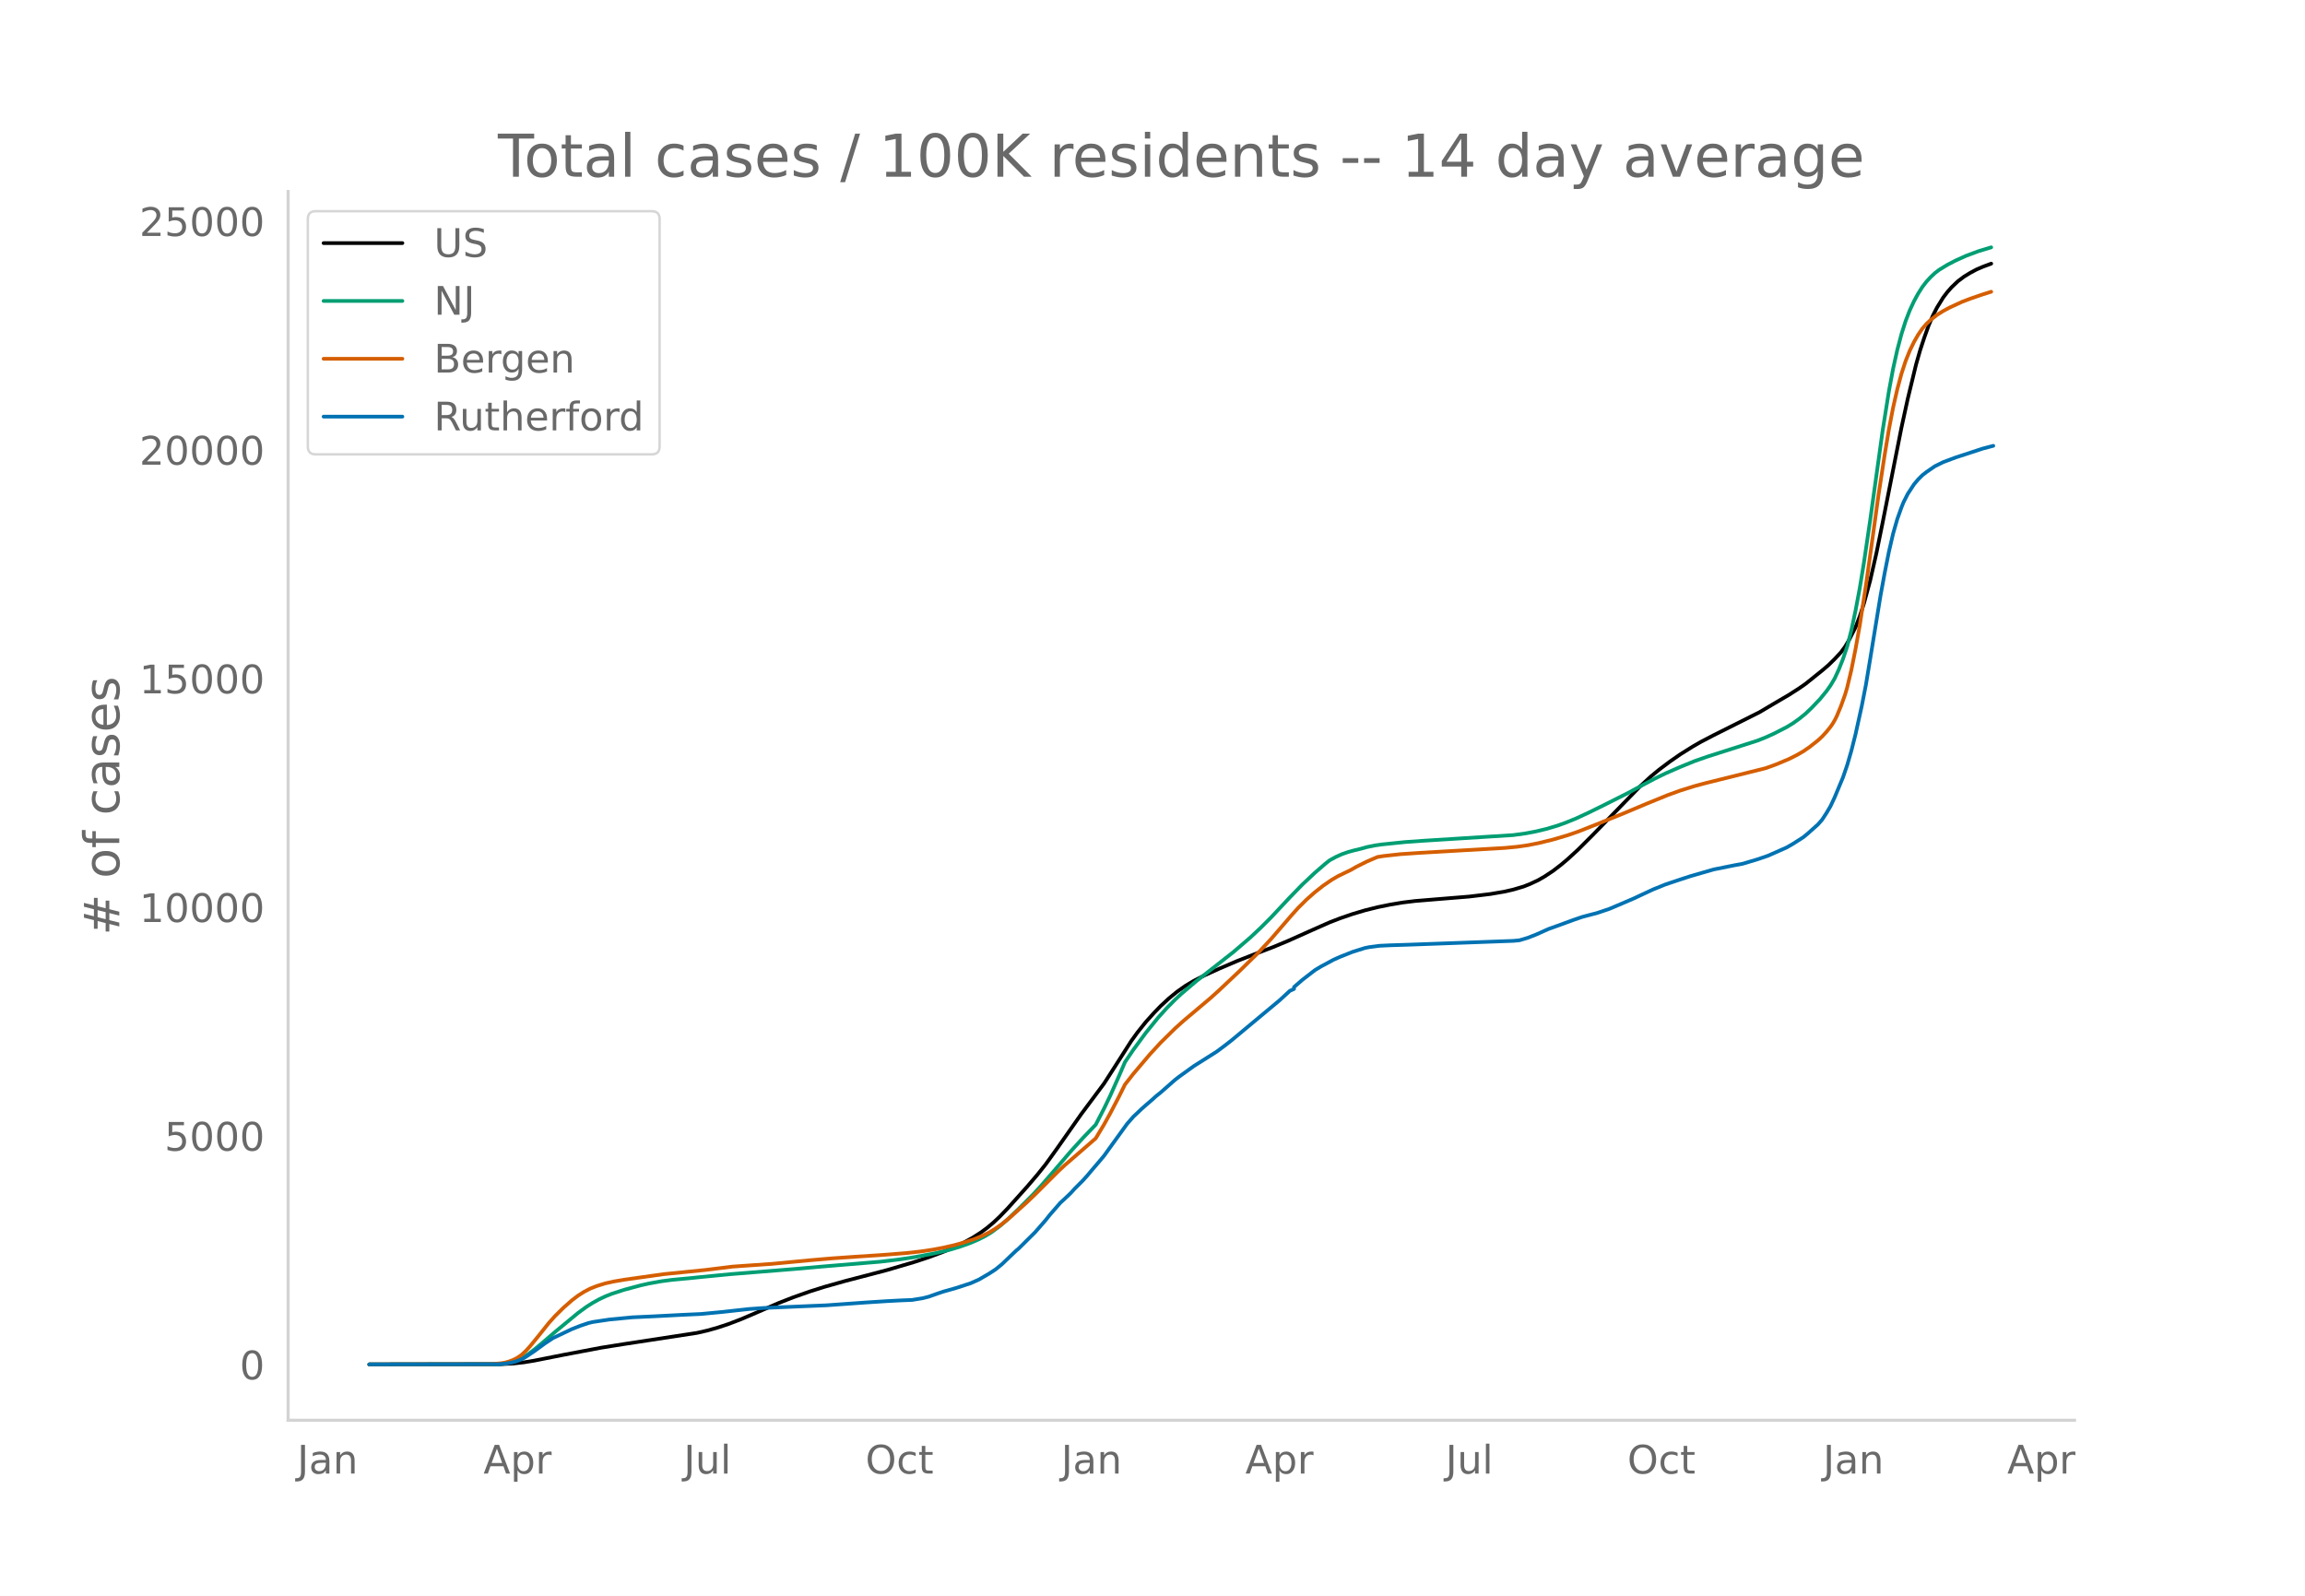
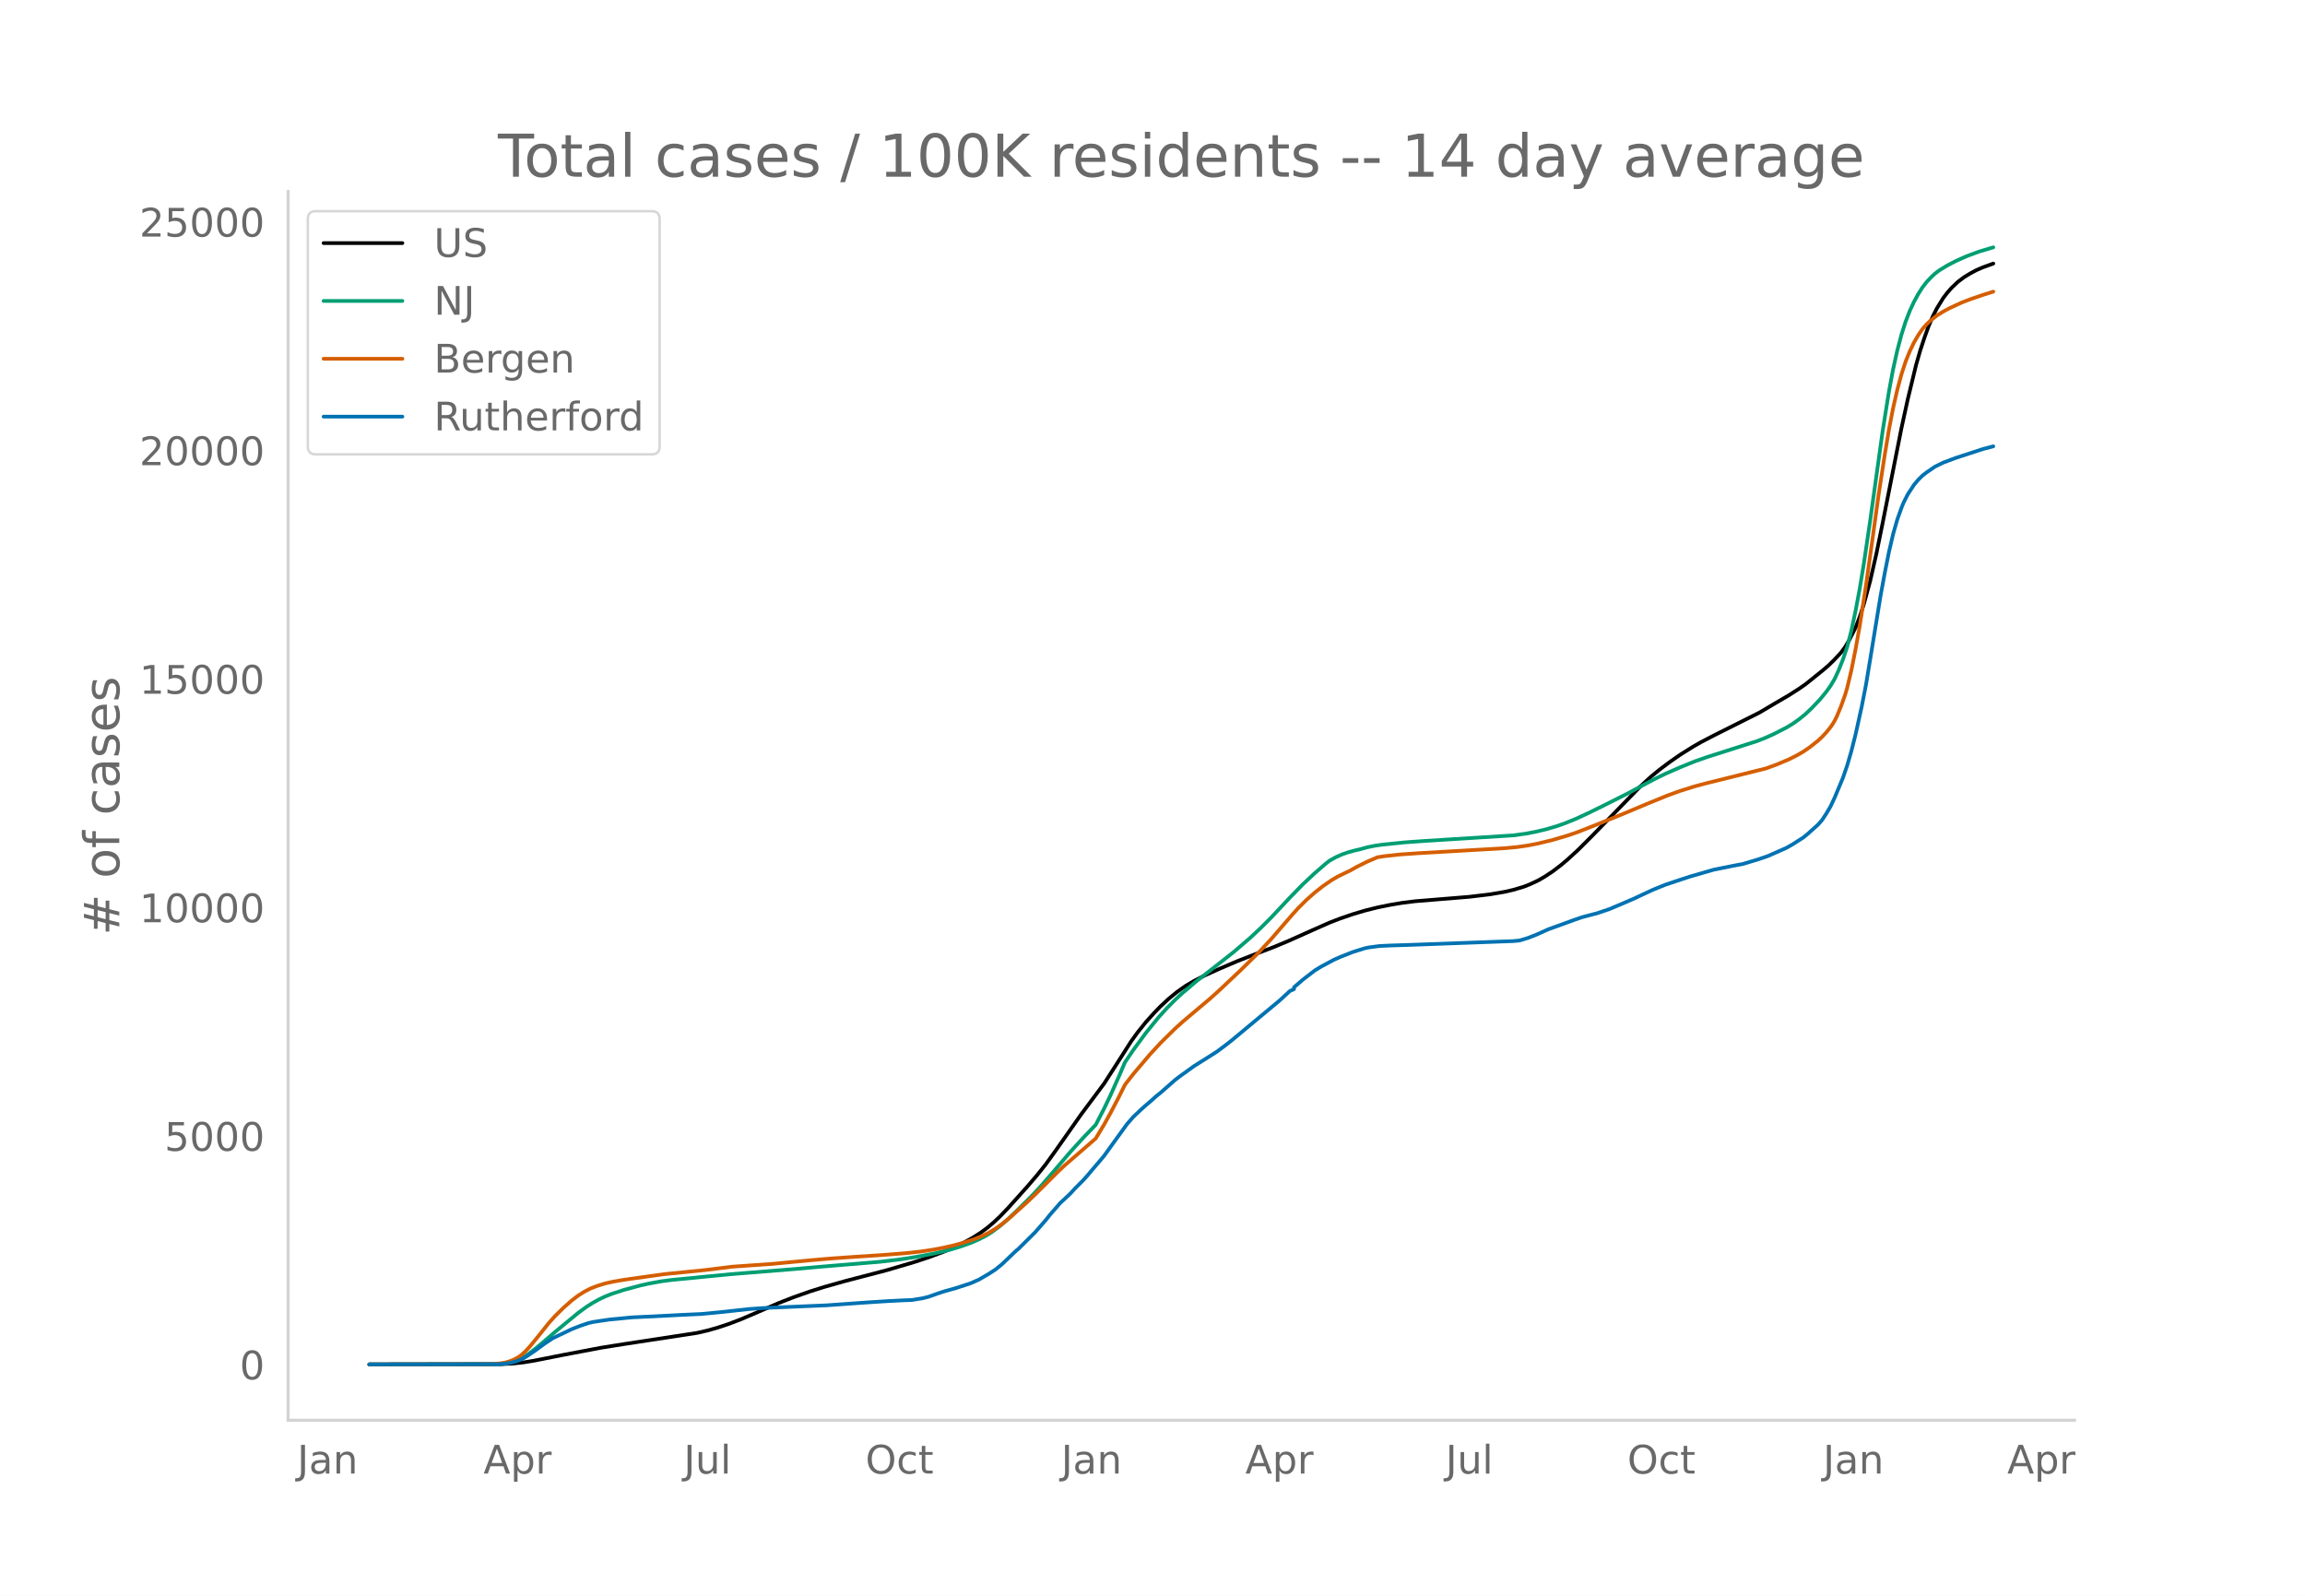
<svg xmlns="http://www.w3.org/2000/svg" xmlns:xlink="http://www.w3.org/1999/xlink" height="864" viewBox="0 0 936 648" width="1248">
  <defs>
    <style>*{stroke-linecap:butt;stroke-linejoin:round}</style>
  </defs>
  <g id="figure_1">
    <path d="M0 648h936V0H0z" style="fill:#fff" id="patch_1" />
    <g id="axes_1">
      <path d="M117 576.72h725.4V77.76H117z" style="fill:none" id="patch_2" />
-       <path clip-path="url(#p2e9544880a)" d="m149.973 554.04 53.4-.087 5.086-.272 4.238-.472 4.238-.695 11.867-2.353 15.257-2.892 9.324-1.488 29.667-4.536 4.238-.972 4.239-1.205 4.238-1.402 5.086-1.943 5.933-2.533 9.324-4.04 5.933-2.322 6.781-2.398 5.934-1.87 8.476-2.394 6.78-1.764 10.172-2.667 11.02-3.25 5.933-1.956 5.933-2.205 4.239-1.801 4.238-2.045 3.39-1.867 3.39-2.164 2.544-1.872 2.542-2.14 2.543-2.39 3.39-3.531 7.63-8.502 4.238-4.951 3.39-4.237 4.238-5.877 10.172-14.474 9.324-12.501 4.238-6.6 6.78-10.62 2.544-3.518 3.39-4.237 3.39-3.766 2.544-2.626 3.39-3.145 3.39-2.774 3.391-2.39 3.39-2.018 4.239-2.173 5.933-2.696 7.629-3.264 8.476-3.302 5.934-2.27 5.933-2.472 10.172-4.548 6.78-2.996 4.239-1.642 5.085-1.75 5.086-1.512 5.086-1.27 5.086-1.039 5.086-.854 5.085-.624 8.477-.699 13.562-1.107 8.476-1.02 5.933-1.015 3.39-.785 4.239-1.255 2.543-1 3.39-1.586 2.543-1.468 3.39-2.234 3.391-2.602 2.543-2.145 4.238-3.878 5.934-5.923 19.495-20.009 4.238-3.876 3.39-2.792 4.239-3.19 4.238-2.945 5.086-3.184 3.39-1.949 5.086-2.651 18.648-9.353 5.086-3.015 3.39-1.993 3.39-1.98 4.239-2.718 2.543-1.773 6.78-5.437 2.544-2.17 2.543-2.494 2.542-2.739 1.696-2.292 1.695-2.854 2.543-5.037 1.695-4.357 1.695-5.211 2.543-9.348 2.543-11.16 2.543-12.476 7.629-38.505 2.543-11.637 3.39-14.007 1.695-5.915 1.696-5.143 1.695-4.706 1.695-3.967 1.695-3.325 2.543-4.13 1.695-2.227 1.696-1.92 2.543-2.434 2.542-1.906 2.543-1.558 2.543-1.355 2.543-1.094 3.39-1.262h0" style="fill:none;stroke:#000;stroke-linecap:round;stroke-width:1.5" id="line2d_1" />
-       <path clip-path="url(#p2e9544880a)" d="m149.973 554.04 51.705-.09 3.39-.265 2.543-.495 2.543-.847 1.696-.804 2.542-1.592 2.543-1.911 3.39-2.826 5.087-4.365 9.324-7.698 3.39-2.479 2.543-1.61 2.543-1.41 2.543-1.208 2.543-1.018 5.085-1.663 6.781-1.814 3.39-.765 5.087-.91 4.238-.56 7.628-.72 4.239-.437 11.866-1.157 26.277-2.118 10.171-.905 24.582-2.054 7.628-.913 5.934-.9 8.476-1.59 5.933-1.414 4.238-1.271 4.239-1.512 3.39-1.467 2.543-1.293 2.543-1.541 3.39-2.497 3.39-2.919 4.239-4.068 5.933-5.913 3.39-3.693 5.087-5.865 6.78-7.906 5.086-5.578 5.086-5.288 3.39-6.568 2.544-5.301 3.39-7.59 2.543-5.914 3.39-5.011 5.086-6.91 5.086-6.27 3.39-3.746 3.391-3.433 2.543-2.376 5.933-5.037 15.258-11.983 6.78-5.814 4.239-3.975 4.238-4.227 7.629-8.142 5.085-5.228 5.086-4.767 4.238-3.67 1.696-1.351 2.542-1.4 2.543-1.142 2.543-.884 2.543-.688 2.543-.605 2.543-.713 3.39-.674 2.543-.362 9.324-.965 7.629-.544 36.448-2.295 5.086-.703 4.238-.805 4.238-1.026 4.238-1.25 3.39-1.209 4.239-1.72 5.085-2.355 5.934-2.914 10.171-5.122 5.934-3.207 5.086-2.694 4.238-2.06 5.933-2.603 5.933-2.409 5.086-1.78 20.343-6.5 3.39-1.347 3.391-1.538 5.086-2.607 2.543-1.546 2.543-1.82 2.543-2.052 2.543-2.422 3.39-3.567 2.543-3.107 1.695-2.371 1.696-2.854 1.695-3.665 1.695-4.293 1.695-5.033 1.696-6.582 1.695-8 1.695-9.038 1.695-10.323 2.543-17.286 5.086-36.52 2.543-15.987 1.695-9.074 1.695-7.624 1.696-6.42 1.695-5.318 1.695-4.376 1.695-3.642 1.696-3.12 1.695-2.676 1.695-2.2 1.695-1.837 1.696-1.595 1.695-1.305 3.39-2.074 3.391-1.756 4.238-1.91 5.086-1.896 5.086-1.528h0" style="fill:none;stroke:#009e73;stroke-linecap:round;stroke-width:1.5" id="line2d_2" />
-       <path clip-path="url(#p2e9544880a)" d="m149.973 554.04 49.162-.1 4.238-.348 1.696-.285 1.695-.469 1.695-.648 1.695-.88 1.696-1.186 1.695-1.583 1.695-1.862 3.39-4.147 4.239-5.323 2.543-2.825 3.39-3.342 3.39-2.99 2.544-1.938 2.542-1.611 2.543-1.31 2.543-.993 3.39-1.057 3.391-.752 4.238-.734 16.105-2.264 16.953-1.702 11.019-1.36 8.476-.594 7.629-.528 15.257-1.458 8.477-.731 10.171-.715 10.172-.66 10.171-.797 5.934-.656 5.085-.756 4.238-.797 4.239-.966 4.238-1.17 4.238-1.403 3.39-1.38 2.543-1.288 2.543-1.55 2.543-1.794 3.39-2.771 6.782-6.087 3.39-3.248 9.324-9.32 2.543-2.384 12.714-11.03 3.39-5.64 2.544-4.588 3.39-6.492 2.543-5.116 3.39-4.34 6.782-8.002 4.238-4.6 5.933-5.853 3.39-3.052 11.02-9.304 3.39-3.053 8.477-7.99 7.628-7.468 5.086-5.459 8.476-9.814 2.543-2.823 3.39-3.366 3.391-2.996 3.39-2.665 3.391-2.331 2.543-1.491 2.543-1.236 2.543-1.215 2.543-1.44 4.238-2.114 4.238-1.81 2.543-.4 6.78-.746 7.63-.52 34.752-2.009 5.086-.484 4.238-.61 4.238-.834 5.934-1.45 5.933-1.748 4.238-1.46 7.629-3.013 11.02-4.47 9.323-3.918 8.476-3.455 5.086-1.843 5.933-1.854 4.239-1.138 24.58-6.115 4.239-1.537 5.086-2.132 3.39-1.702 2.543-1.472 2.543-1.75 3.39-2.68 1.696-1.573 1.695-1.837 1.695-2.081.848-1.225.848-1.425.847-1.675 1.695-4.079 1.696-4.722.847-2.864 1.696-7.118 1.695-8.51 1.695-9.487 2.543-16.456 2.543-18.12 2.543-18.428 2.543-16.582 1.695-10.153 1.695-8.82 1.695-7.424 1.696-6.303 1.695-5.182 1.695-4.22 1.695-3.49 1.696-2.954 1.695-2.474 1.695-1.957 1.695-1.594 2.543-2.013 2.543-1.588 2.543-1.378 5.086-2.347 3.39-1.294 5.086-1.749 3.39-1.06h0" style="fill:none;stroke:#d55e00;stroke-linecap:round;stroke-width:1.5" id="line2d_3" />
-       <path clip-path="url(#p2e9544880a)" d="m149.973 554.04 52.553-.087 2.543-.217 2.542-.406 1.696-.435 2.543-.935 1.695-.986 3.39-2.276 4.238-3.102 3.391-2.246 7.629-3.631 3.39-1.334 3.39-1.152 1.696-.399 6.78-1.015 9.325-.898 8.476-.392 11.867-.616 7.629-.348 8.476-.811 11.019-1.21 5.933-.414 13.562-.587 11.867-.5 9.324-.667 6.781-.485 8.476-.544 5.934-.312 4.238-.166 4.238-.689 2.543-.638 3.39-1.21 2.543-.855 5.086-1.435 5.934-1.935 3.39-1.5 4.238-2.472 2.543-1.66 2.543-2.065 4.238-4.052 1.695-1.601.848-.689 6.781-6.733 4.238-4.863 1.695-2.145 4.239-4.87 1.695-1.56 1.695-1.594.848-.819 1.695-1.862 3.39-3.392 1.696-1.899 1.695-2.022 3.39-3.965 1.696-2.029 3.39-4.71 5.934-8.212 2.543-2.907 3.39-3.21 1.695-1.5 2.543-2.19 1.695-1.536 1.696-1.348 5.933-5.211 1.695-1.312 5.934-4.276 9.324-5.892 3.39-2.537 2.543-1.979 19.496-16.242 4.238-3.899 1.695-.768v-.776l3.39-2.928 5.086-3.928 2.543-1.536 5.086-2.725 2.543-1.131 5.085-2.022 5.086-1.595 1.696-.34 4.238-.551 4.238-.203 7.628-.24 42.382-1.55 2.543-.24 3.39-1.014 3.39-1.326 5.087-2.276 3.39-1.21 6.781-2.48 3.39-1.166 4.239-1.123 1.695-.428 5.086-1.71 5.085-2.153 5.086-2.189 3.39-1.594 4.239-1.972 5.086-2.058 6.78-2.261 3.391-1.102 9.324-2.696 8.476-1.703 3.39-.63 5.934-1.776 4.238-1.45 7.63-3.37 2.542-1.464 4.238-2.71 1.695-1.392 4.239-3.79 1.695-1.929 1.695-2.594 1.695-2.87 1.696-3.617 3.39-8.125 1.695-4.943 1.696-5.827 1.695-6.725 2.543-11.517 1.695-8.704 1.695-10.227 4.238-25.96 1.696-9.242 1.695-8.501 1.695-7.291 1.695-5.914 1.696-4.762.847-2.095 1.696-3.348 2.542-3.9 1.696-2.014 1.695-1.696 1.695-1.319 3.39-2.327 3.391-1.674 5.086-1.906 11.02-3.61 4.237-1.108h0" style="fill:none;stroke:#0072b2;stroke-linecap:round;stroke-width:1.5" id="line2d_4" />
+       <path clip-path="url(#p6e0c154ccb)" d="m149.973 554.04 53.4-.087 5.086-.271 4.238-.473 4.238-.694 11.867-2.352 15.257-2.89 9.324-1.487 29.667-4.534 4.238-.971 4.239-1.204 4.238-1.403 5.086-1.94 5.933-2.532 9.324-4.039 5.933-2.32 6.781-2.397 5.934-1.869 8.476-2.393 6.78-1.763 10.172-2.666 11.02-3.248 5.933-1.954 5.933-2.205 4.239-1.8 4.238-2.044 3.39-1.866 3.39-2.162 2.544-1.871 2.542-2.139 2.543-2.388 3.39-3.53 7.63-8.497 4.238-4.949 3.39-4.234 4.238-5.874 10.172-14.466 9.324-12.495 4.238-6.597 6.78-10.613 2.544-3.517 3.39-4.233 3.39-3.765 2.544-2.625 3.39-3.142 3.39-2.774 3.391-2.388 3.39-2.017 4.239-2.172 5.933-2.694 7.629-3.263 8.476-3.3 5.934-2.268 5.933-2.471 10.172-4.545 6.78-2.995 4.239-1.64 5.085-1.75 5.086-1.511 5.086-1.269 5.086-1.04 5.086-.852 5.085-.624 8.477-.699 13.562-1.107 8.476-1.02 5.933-1.014 3.39-.784 4.239-1.254 2.543-1 3.39-1.584 2.543-1.468 3.39-2.232 3.391-2.602 2.543-2.143 4.238-3.876 5.934-5.92 19.495-19.998 4.238-3.874 3.39-2.79 4.239-3.188 4.238-2.944 5.086-3.182 3.39-1.948 5.086-2.65 18.648-9.348 5.086-3.013 3.39-1.993 3.39-1.979 4.239-2.715 2.543-1.772 6.78-5.435 2.544-2.168 2.543-2.494 2.542-2.737 1.696-2.29 1.695-2.853 2.543-5.035 1.695-4.354 1.695-5.208 2.543-9.343 2.543-11.153 2.543-12.47 7.629-38.485 2.543-11.63 3.39-14 1.695-5.912 1.696-5.14 1.695-4.703 1.695-3.966 1.695-3.322 2.543-4.128 1.695-2.226 1.696-1.92 2.543-2.431 2.542-1.906 2.543-1.557 2.543-1.354 2.543-1.093 4.238-1.534h0" style="fill:none;stroke:#000;stroke-linecap:round;stroke-width:1.5" id="line2d_1" />
+       <path clip-path="url(#p6e0c154ccb)" d="m149.973 554.04 51.705-.09 3.39-.265 2.543-.494 2.543-.847 1.696-.804 2.542-1.591 2.543-1.91 3.39-2.824 5.087-4.363 9.324-7.694 3.39-2.477 2.543-1.61 2.543-1.408 2.543-1.208 2.543-1.017 5.085-1.663 6.781-1.813 3.39-.764 5.087-.91 4.238-.559 7.628-.72 4.239-.437 11.866-1.156 26.277-2.117 10.171-.905 24.582-2.053 7.628-.912 5.934-.899 8.476-1.59 5.933-1.413 4.238-1.27 4.239-1.512 3.39-1.466 2.543-1.292 2.543-1.54 3.39-2.496 3.39-2.917 4.239-4.066 5.933-5.91 3.39-3.69 5.087-5.863 6.78-7.9 5.086-5.576 5.086-5.286 3.39-6.564 2.544-5.298 3.39-7.585 2.543-5.912 3.39-5.008 5.086-6.906 5.086-6.267 3.39-3.744 3.391-3.431 2.543-2.375 5.933-5.034 15.258-11.976 6.78-5.812 4.239-3.972 4.238-4.225 7.629-8.138 5.085-5.224 5.086-4.766 4.238-3.667 1.696-1.35 2.542-1.399 2.543-1.142 2.543-.884 2.543-.687 2.543-.605 2.543-.712 3.39-.675 2.543-.361 9.324-.964 7.629-.544 36.448-2.294 5.086-.702 4.238-.805 4.238-1.026 4.238-1.249 3.39-1.208 4.239-1.72 5.085-2.353 5.934-2.912 10.171-5.12 5.934-3.205 5.086-2.693 4.238-2.059 5.933-2.6 5.933-2.408 5.086-1.78 20.343-6.495 3.39-1.347 3.391-1.538 5.086-2.606 2.543-1.545 2.543-1.818 2.543-2.051 2.543-2.42 3.39-3.566 2.543-3.106 1.695-2.37 1.696-2.851 1.695-3.664 1.695-4.29 1.695-5.03 1.696-6.58 1.695-7.995 1.695-9.033 1.695-10.318 2.543-17.276 5.086-36.501 2.543-15.978 1.695-9.07 1.695-7.619 1.696-6.415 1.695-5.316 1.695-4.374 1.695-3.64 1.696-3.118 1.695-2.675 1.695-2.2 1.695-1.834 1.696-1.595 1.695-1.304 3.39-2.073 3.391-1.755 4.238-1.91 5.086-1.894 5.086-1.527.847-.245h0" style="fill:none;stroke:#009e73;stroke-linecap:round;stroke-width:1.5" id="line2d_2" />
+       <path clip-path="url(#p6e0c154ccb)" d="m149.973 554.04 49.162-.1 4.238-.348 1.696-.285 1.695-.468 1.695-.648 1.695-.88 1.696-1.184 1.695-1.583 1.695-1.861 3.39-4.144 4.239-5.32 2.543-2.824 3.39-3.34 3.39-2.988 2.544-1.938 2.542-1.61 2.543-1.31 2.543-.992 3.39-1.057 3.391-.751 4.238-.733 16.105-2.263 16.953-1.7 11.019-1.36 8.476-.595 7.629-.527 15.257-1.458 8.477-.73 10.171-.715 10.172-.66 10.171-.796 5.934-.655 5.085-.756 4.238-.797 4.239-.965 4.238-1.169 4.238-1.403 3.39-1.378 2.543-1.288 2.543-1.55 2.543-1.792 3.39-2.77 6.782-6.084 3.39-3.246 9.324-9.315 2.543-2.383 12.714-11.023 3.39-5.638 2.544-4.585 3.39-6.488 2.543-5.113 3.39-4.34 6.782-7.996 4.238-4.597 5.933-5.85 3.39-3.051 11.02-9.299 3.39-3.051 8.477-7.985 7.628-7.465 5.086-5.456 8.476-9.808 2.543-2.822 3.39-3.364 3.391-2.994 3.39-2.664 3.391-2.33 2.543-1.49 2.543-1.235 2.543-1.214 2.543-1.44 4.238-2.113 4.238-1.809 2.543-.4 6.78-.745 7.63-.52 34.752-2.007 5.086-.485 4.238-.61 4.238-.833 5.934-1.45 5.933-1.746 4.238-1.46 7.629-3.01 11.02-4.467 9.323-3.917 8.476-3.454 5.086-1.84 5.933-1.855 4.239-1.136 24.58-6.112 4.239-1.537 5.086-2.13 3.39-1.701 2.543-1.471 2.543-1.75 3.39-2.679 1.696-1.571 1.695-1.837 1.695-2.08.848-1.224.848-1.424.847-1.674 1.695-4.077 1.696-4.719.847-2.862 1.696-7.115 1.695-8.504 1.695-9.483 2.543-16.447 2.543-18.11 2.543-18.419 2.543-16.572 1.695-10.148 1.695-8.815 1.695-7.42 1.696-6.3 1.695-5.179 1.695-4.217 1.695-3.489 1.696-2.952 1.695-2.473 1.695-1.955 1.695-1.594 2.543-2.011 2.543-1.588 2.543-1.377 5.086-2.346 3.39-1.294 5.086-1.747 4.238-1.335h0" style="fill:none;stroke:#d55e00;stroke-linecap:round;stroke-width:1.5" id="line2d_3" />
+       <path clip-path="url(#p6e0c154ccb)" d="m149.973 554.04 52.553-.087 2.543-.217 2.542-.406 1.696-.435 2.543-.934 1.695-.985 3.39-2.275 4.238-3.1 3.391-2.245 7.629-3.63 3.39-1.332 3.39-1.152 1.696-.399 6.78-1.014 9.325-.898 8.476-.391 11.867-.616 7.629-.348 8.476-.81 11.019-1.21 5.933-.413 13.562-.587 11.867-.5 9.324-.666 6.781-.486 8.476-.543 5.934-.311 4.238-.167 4.238-.688 2.543-.638 3.39-1.21 2.543-.854 5.086-1.434 5.934-1.934 3.39-1.5 4.238-2.47 2.543-1.659 2.543-2.064 4.238-4.05 1.695-1.6.848-.689 6.781-6.729 4.238-4.86 1.695-2.145 4.239-4.867 1.695-1.558 1.695-1.594.848-.818 1.695-1.862 3.39-3.39 1.696-1.898 1.695-2.02 3.39-3.963 1.696-2.028 3.39-4.709 5.934-8.207 2.543-2.904 3.39-3.21 1.695-1.499 2.543-2.187 1.695-1.536 1.696-1.347 5.933-5.209 1.695-1.31 5.934-4.275 9.324-5.889 3.39-2.535 2.543-1.978 19.496-16.233 4.238-3.897 1.695-.768v-.775l3.39-2.926 5.086-3.926 2.543-1.536 5.086-2.724 2.543-1.13 5.085-2.02 5.086-1.594 1.696-.34 4.238-.551 4.238-.203 7.628-.24 42.382-1.55 2.543-.238 3.39-1.015 3.39-1.325 5.087-2.275 3.39-1.21 6.781-2.477 3.39-1.166 4.239-1.123 1.695-.427 5.086-1.71 5.085-2.151 5.086-2.188 3.39-1.593 4.239-1.97 5.086-2.058 6.78-2.26 3.391-1.1 9.324-2.696 8.476-1.702 3.39-.63 5.934-1.775 4.238-1.448 7.63-3.369 2.542-1.463 4.238-2.71 1.695-1.39 4.239-3.788 1.695-1.927 1.695-2.594 1.695-2.868 1.696-3.615 3.39-8.12 1.695-4.94 1.696-5.824 1.695-6.722 2.543-11.51 1.695-8.7 1.695-10.221 4.238-25.947 1.696-9.236 1.695-8.497 1.695-7.287 1.695-5.91 1.696-4.76.847-2.093 1.696-3.347 2.542-3.897 1.696-2.014 1.695-1.695 1.695-1.318 3.39-2.326 3.391-1.673 5.086-1.905 11.02-3.607 4.237-1.109h0" style="fill:none;stroke:#0072b2;stroke-linecap:round;stroke-width:1.5" id="line2d_4" />
      <path d="M117 576.72V77.76" style="fill:none;stroke:#d3d3d3;stroke-linecap:square;stroke-linejoin:miter;stroke-width:1.25" id="patch_3" />
      <path d="M117 576.72h725.4" style="fill:none;stroke:#d3d3d3;stroke-linecap:square;stroke-linejoin:miter;stroke-width:1.25" id="patch_4" />
      <g id="matplotlib.axis_1">
        <g id="xtick_1">
          <g style="fill:#696969" transform="matrix(.16 0 0 -.16 120.688 598.378)" id="text_1">
            <defs>
              <path d="M9.813 72.906h9.859V5.078q0-13.187-5-19.14-5-5.954-16.094-5.954h-3.75v8.297h3.078q6.531 0 9.219 3.672Q9.813-4.39 9.813 5.078z" id="DejaVuSans-74" />
              <path d="M34.281 27.484q-10.89 0-15.093-2.484-4.204-2.484-4.204-8.5 0-4.781 3.157-7.594 3.156-2.797 8.562-2.797 7.485 0 12 5.297 4.516 5.297 4.516 14.078v2zm17.922 3.72V0H43.22v8.297Q40.14 3.328 35.547.953q-4.594-2.375-11.234-2.375-8.391 0-13.36 4.719Q6 8.016 6 15.922q0 9.219 6.172 13.906 6.187 4.688 18.437 4.688h12.61v.89q0 6.203-4.078 9.594-4.078 3.39-11.453 3.39-4.688 0-9.141-1.124-4.438-1.125-8.531-3.375v8.312q4.921 1.906 9.562 2.844 4.64.953 9.031.953 11.875 0 17.735-6.156 5.86-6.14 5.86-18.64z" id="DejaVuSans-97" />
              <path d="M54.89 33.016V0h-8.984v32.719q0 7.765-3.031 11.61-3.031 3.858-9.078 3.858-7.281 0-11.484-4.64-4.204-4.625-4.204-12.64V0H9.08v54.688h9.03v-8.5q3.235 4.937 7.594 7.374Q30.078 56 35.797 56q9.422 0 14.25-5.828 4.844-5.828 4.844-17.156z" id="DejaVuSans-110" />
            </defs>
            <use xlink:href="#DejaVuSans-74" />
            <use x="29.492" xlink:href="#DejaVuSans-97" />
            <use x="90.771" xlink:href="#DejaVuSans-110" />
          </g>
        </g>
        <g id="xtick_2">
          <g style="fill:#696969" transform="matrix(.16 0 0 -.16 196.314 598.378)" id="text_2">
            <defs>
              <path d="M34.188 63.188 20.797 26.906h26.812zm-5.579 9.718h11.188L67.578 0h-10.25l-6.64 18.703h-32.86L11.188 0H.78z" id="DejaVuSans-65" />
              <path d="M18.11 8.203v-29H9.077v75.484h9.031v-8.296q2.844 4.875 7.157 7.234Q29.594 56 35.594 56q9.968 0 16.187-7.906 6.235-7.907 6.235-20.797T51.78 6.484q-6.218-7.906-16.187-7.906-6 0-10.328 2.375-4.313 2.375-7.157 7.25zm30.578 19.094q0 9.906-4.079 15.547-4.078 5.64-11.203 5.64-7.14 0-11.218-5.64-4.079-5.64-4.079-15.547 0-9.906 4.078-15.547 4.079-5.64 11.22-5.64 7.124 0 11.202 5.64t4.078 15.547z" id="DejaVuSans-112" />
              <path d="M41.11 46.297q-1.516.875-3.297 1.281Q36.03 48 33.89 48q-7.625 0-11.703-4.953-4.079-4.953-4.079-14.234V0H9.08v54.688h9.03v-8.5q2.844 4.984 7.375 7.39Q30.031 56 36.531 56q.922 0 2.047-.125 1.125-.11 2.484-.36z" id="DejaVuSans-114" />
            </defs>
            <use xlink:href="#DejaVuSans-65" />
            <use x="68.408" xlink:href="#DejaVuSans-112" />
            <use x="131.885" xlink:href="#DejaVuSans-114" />
          </g>
        </g>
        <g id="xtick_3">
          <g style="fill:#696969" transform="matrix(.16 0 0 -.16 277.636 598.378)" id="text_3">
            <defs>
              <path d="M8.5 21.578v33.11h8.984V21.922q0-7.766 3.016-11.656 3.031-3.875 9.094-3.875 7.265 0 11.484 4.64 4.234 4.64 4.234 12.656v31h8.985V0h-8.984v8.406Q42.047 3.422 37.718 1q-4.313-2.422-10.032-2.422-9.421 0-14.312 5.86Q8.5 10.296 8.5 21.578zM31.11 56z" id="DejaVuSans-117" />
              <path d="M9.422 75.984h8.984V0H9.422z" id="DejaVuSans-108" />
            </defs>
            <use xlink:href="#DejaVuSans-74" />
            <use x="29.492" xlink:href="#DejaVuSans-117" />
            <use x="92.871" xlink:href="#DejaVuSans-108" />
          </g>
        </g>
        <g id="xtick_4">
          <g style="fill:#696969" transform="matrix(.16 0 0 -.16 351.438 598.378)" id="text_4">
            <defs>
              <path d="M39.406 66.219q-10.75 0-17.078-8.016-6.312-8-6.312-21.828 0-13.766 6.312-21.781 6.328-8 17.078-8 10.735 0 17.016 8 6.281 8.015 6.281 21.781 0 13.828-6.281 21.828-6.281 8.016-17.016 8.016zm0 8q15.328 0 24.5-10.281 9.188-10.282 9.188-27.563 0-17.234-9.188-27.516-9.172-10.28-24.5-10.28-15.375 0-24.593 10.25-9.204 10.265-9.204 27.546t9.204 27.563q9.218 10.28 24.593 10.28z" id="DejaVuSans-79" />
              <path d="M48.781 52.594v-8.407q-3.812 2.11-7.64 3.157-3.828 1.047-7.735 1.047-8.75 0-13.593-5.547-4.829-5.532-4.829-15.547 0-10.016 4.829-15.563 4.843-5.53 13.593-5.53 3.907 0 7.735 1.046 3.828 1.047 7.64 3.156V2.094Q45.016.344 40.984-.531q-4.015-.89-8.562-.89-12.36 0-19.64 7.765-7.266 7.765-7.266 20.953 0 13.375 7.343 21.031Q20.22 56 33.016 56q4.14 0 8.093-.86 3.953-.843 7.672-2.546z" id="DejaVuSans-99" />
              <path d="M18.313 70.219V54.688h18.5v-6.985h-18.5V18.016q0-6.688 1.828-8.594 1.828-1.906 7.453-1.906h9.218V0h-9.218q-10.407 0-14.36 3.875-3.953 3.89-3.953 14.14v29.688H2.687v6.984h6.594V70.22z" id="DejaVuSans-116" />
            </defs>
            <use xlink:href="#DejaVuSans-79" />
            <use x="78.711" xlink:href="#DejaVuSans-99" />
            <use x="133.691" xlink:href="#DejaVuSans-116" />
          </g>
        </g>
        <g id="xtick_5">
          <g style="fill:#696969" transform="matrix(.16 0 0 -.16 430.92 598.378)" id="text_5">
            <use xlink:href="#DejaVuSans-74" />
            <use x="29.492" xlink:href="#DejaVuSans-97" />
            <use x="90.771" xlink:href="#DejaVuSans-110" />
          </g>
        </g>
        <g id="xtick_6">
          <g style="fill:#696969" transform="matrix(.16 0 0 -.16 505.699 598.378)" id="text_6">
            <use xlink:href="#DejaVuSans-65" />
            <use x="68.408" xlink:href="#DejaVuSans-112" />
            <use x="131.885" xlink:href="#DejaVuSans-114" />
          </g>
        </g>
        <g id="xtick_7">
          <g style="fill:#696969" transform="matrix(.16 0 0 -.16 587.02 598.378)" id="text_7">
            <use xlink:href="#DejaVuSans-74" />
            <use x="29.492" xlink:href="#DejaVuSans-117" />
            <use x="92.871" xlink:href="#DejaVuSans-108" />
          </g>
        </g>
        <g id="xtick_8">
          <g style="fill:#696969" transform="matrix(.16 0 0 -.16 660.822 598.378)" id="text_8">
            <use xlink:href="#DejaVuSans-79" />
            <use x="78.711" xlink:href="#DejaVuSans-99" />
            <use x="133.691" xlink:href="#DejaVuSans-116" />
          </g>
        </g>
        <g id="xtick_9">
          <g style="fill:#696969" transform="matrix(.16 0 0 -.16 740.304 598.378)" id="text_9">
            <use xlink:href="#DejaVuSans-74" />
            <use x="29.492" xlink:href="#DejaVuSans-97" />
            <use x="90.771" xlink:href="#DejaVuSans-110" />
          </g>
        </g>
        <g id="xtick_10">
          <g style="fill:#696969" transform="matrix(.16 0 0 -.16 815.083 598.378)" id="text_10">
            <use xlink:href="#DejaVuSans-65" />
            <use x="68.408" xlink:href="#DejaVuSans-112" />
            <use x="131.885" xlink:href="#DejaVuSans-114" />
          </g>
        </g>
      </g>
      <g id="matplotlib.axis_2">
        <g id="ytick_1">
          <g style="fill:#696969" transform="matrix(.16 0 0 -.16 97.32 560.119)" id="text_11">
            <defs>
              <path d="M31.781 66.406q-7.61 0-11.453-7.5Q16.5 51.422 16.5 36.375q0-14.984 3.828-22.484 3.844-7.5 11.453-7.5 7.672 0 11.5 7.5 3.844 7.5 3.844 22.484 0 15.047-3.844 22.531-3.828 7.5-11.5 7.5zm0 7.813q12.266 0 18.735-9.703 6.468-9.688 6.468-28.141 0-18.406-6.468-28.11-6.47-9.687-18.735-9.687-12.25 0-18.718 9.688-6.47 9.703-6.47 28.109 0 18.453 6.47 28.14Q19.53 74.22 31.78 74.22z" id="DejaVuSans-48" />
            </defs>
            <use xlink:href="#DejaVuSans-48" />
          </g>
        </g>
        <g id="ytick_2">
-           <g style="fill:#696969" transform="matrix(.16 0 0 -.16 66.78 467.261)" id="text_12">
+           <g style="fill:#696969" transform="matrix(.16 0 0 -.16 66.78 467.311)" id="text_12">
            <defs>
              <path d="M10.797 72.906h38.719v-8.312H19.828v-17.86q2.14.735 4.281 1.094 2.157.36 4.313.36 12.203 0 19.328-6.688 7.14-6.688 7.14-18.11 0-11.765-7.328-18.296-7.328-6.516-20.656-6.516-4.593 0-9.36.781-4.75.782-9.827 2.344v9.922q4.39-2.39 9.078-3.563 4.687-1.171 9.906-1.171 8.453 0 13.375 4.437 4.938 4.438 4.938 12.063 0 7.609-4.938 12.047-4.922 4.453-13.375 4.453-3.953 0-7.89-.875-3.922-.875-8.016-2.735z" id="DejaVuSans-53" />
            </defs>
            <use xlink:href="#DejaVuSans-53" />
            <use x="63.623" xlink:href="#DejaVuSans-48" />
            <use x="127.246" xlink:href="#DejaVuSans-48" />
            <use x="190.869" xlink:href="#DejaVuSans-48" />
          </g>
        </g>
        <g id="ytick_3">
-           <g style="fill:#696969" transform="matrix(.16 0 0 -.16 56.6 374.404)" id="text_13">
+           <g style="fill:#696969" transform="matrix(.16 0 0 -.16 56.6 374.504)" id="text_13">
            <defs>
              <path d="M12.406 8.297h16.11v55.625l-17.532-3.516v8.985l17.438 3.515h9.86V8.296H54.39V0H12.406z" id="DejaVuSans-49" />
            </defs>
            <use xlink:href="#DejaVuSans-49" />
            <use x="63.623" xlink:href="#DejaVuSans-48" />
            <use x="127.246" xlink:href="#DejaVuSans-48" />
            <use x="190.869" xlink:href="#DejaVuSans-48" />
            <use x="254.492" xlink:href="#DejaVuSans-48" />
          </g>
        </g>
        <g id="ytick_4">
-           <g style="fill:#696969" transform="matrix(.16 0 0 -.16 56.6 281.546)" id="text_14">
+           <g style="fill:#696969" transform="matrix(.16 0 0 -.16 56.6 281.697)" id="text_14">
            <use xlink:href="#DejaVuSans-49" />
            <use x="63.623" xlink:href="#DejaVuSans-53" />
            <use x="127.246" xlink:href="#DejaVuSans-48" />
            <use x="190.869" xlink:href="#DejaVuSans-48" />
            <use x="254.492" xlink:href="#DejaVuSans-48" />
          </g>
        </g>
        <g id="ytick_5">
-           <g style="fill:#696969" transform="matrix(.16 0 0 -.16 56.6 188.689)" id="text_15">
+           <g style="fill:#696969" transform="matrix(.16 0 0 -.16 56.6 188.89)" id="text_15">
            <defs>
              <path d="M19.188 8.297h34.421V0H7.33v8.297q5.609 5.812 15.296 15.594 9.703 9.797 12.188 12.64 4.734 5.313 6.609 9 1.89 3.688 1.89 7.25 0 5.813-4.078 9.469-4.078 3.672-10.625 3.672-4.64 0-9.797-1.61-5.14-1.609-11-4.89v9.969Q13.767 71.78 18.938 73q5.188 1.219 9.485 1.219 11.328 0 18.062-5.672 6.735-5.656 6.735-15.125 0-4.5-1.688-8.531-1.672-4.016-6.125-9.485-1.218-1.422-7.765-8.187-6.532-6.766-18.453-18.922z" id="DejaVuSans-50" />
            </defs>
            <use xlink:href="#DejaVuSans-50" />
            <use x="63.623" xlink:href="#DejaVuSans-48" />
            <use x="127.246" xlink:href="#DejaVuSans-48" />
            <use x="190.869" xlink:href="#DejaVuSans-48" />
            <use x="254.492" xlink:href="#DejaVuSans-48" />
          </g>
        </g>
        <g id="ytick_6">
-           <g style="fill:#696969" transform="matrix(.16 0 0 -.16 56.6 95.831)" id="text_16">
+           <g style="fill:#696969" transform="matrix(.16 0 0 -.16 56.6 96.082)" id="text_16">
            <use xlink:href="#DejaVuSans-50" />
            <use x="63.623" xlink:href="#DejaVuSans-53" />
            <use x="127.246" xlink:href="#DejaVuSans-48" />
            <use x="190.869" xlink:href="#DejaVuSans-48" />
            <use x="254.492" xlink:href="#DejaVuSans-48" />
          </g>
        </g>
        <g style="fill:#696969" transform="matrix(0 -.2 -.2 0 48.44 379.813)" id="text_17">
          <defs>
            <path d="M51.125 44H36.922l-4.11-16.313h14.313zm-7.328 27.781-5.078-20.265h14.265L58.11 71.78h7.813L60.89 51.516h15.234V44h-17.14l-4-16.313h15.53V20.22H53.079L48 0h-7.813l5.032 20.219H30.906L25.875 0h-7.86l5.079 20.219H7.719v7.468h17.187L29 44H13.281v7.516h17.625l4.985 20.265z" id="DejaVuSans-35" />
            <path d="M30.61 48.39q-7.22 0-11.422-5.64-4.204-5.64-4.204-15.453 0-9.813 4.172-15.453 4.188-5.64 11.453-5.64 7.188 0 11.375 5.655 4.203 5.672 4.203 15.438 0 9.719-4.203 15.406-4.187 5.688-11.375 5.688zm0 7.61q11.718 0 18.406-7.625 6.703-7.61 6.703-21.078 0-13.422-6.703-21.078-6.688-7.64-18.407-7.64-11.765 0-18.437 7.64-6.656 7.656-6.656 21.078 0 13.469 6.656 21.078Q18.844 56 30.609 56z" id="DejaVuSans-111" />
            <path d="M37.11 75.984V68.5h-8.594q-4.828 0-6.72-1.953-1.874-1.953-1.874-7.031v-4.828h14.797v-6.985H19.922V0H10.89v47.703H2.297v6.984h8.594V58.5q0 9.125 4.25 13.297 4.25 4.187 13.468 4.187z" id="DejaVuSans-102" />
            <path d="M44.281 53.078v-8.5q-3.797 1.953-7.906 2.922-4.094.984-8.5.984-6.688 0-10.031-2.047-3.344-2.046-3.344-6.156 0-3.125 2.39-4.906 2.391-1.781 9.626-3.39l3.078-.688q9.562-2.047 13.593-5.781 4.032-3.735 4.032-10.422 0-7.625-6.032-12.078-6.03-4.438-16.578-4.438-4.39 0-9.156.86Q10.688.296 5.422 2v9.281q4.984-2.594 9.812-3.89 4.829-1.282 9.579-1.282 6.343 0 9.75 2.172 3.421 2.172 3.421 6.125 0 3.656-2.468 5.61-2.453 1.953-10.813 3.765l-3.125.735q-8.344 1.75-12.062 5.39-3.704 3.64-3.704 9.985 0 7.718 5.47 11.906Q16.75 56 26.811 56q4.97 0 9.36-.734 4.406-.72 8.11-2.188z" id="DejaVuSans-115" />
            <path d="M56.203 29.594v-4.39H14.891q.593-9.282 5.593-14.142 5-4.859 13.938-4.859 5.172 0 10.031 1.266 4.86 1.265 9.656 3.812v-8.5Q49.266.734 44.187-.344 39.11-1.422 33.892-1.422q-13.094 0-20.735 7.61-7.64 7.625-7.64 20.625 0 13.421 7.25 21.296Q20.016 56 32.328 56q11.031 0 17.453-7.11 6.422-7.093 6.422-19.296zm-8.984 2.64q-.094 7.36-4.125 11.75-4.032 4.407-10.672 4.407-7.516 0-12.031-4.25-4.516-4.25-5.203-11.97z" id="DejaVuSans-101" />
          </defs>
          <use xlink:href="#DejaVuSans-35" />
          <use x="83.789" xlink:href="#DejaVuSans-32" />
          <use x="115.576" xlink:href="#DejaVuSans-111" />
          <use x="176.758" xlink:href="#DejaVuSans-102" />
          <use x="211.963" xlink:href="#DejaVuSans-32" />
          <use x="243.75" xlink:href="#DejaVuSans-99" />
          <use x="298.73" xlink:href="#DejaVuSans-97" />
          <use x="360.01" xlink:href="#DejaVuSans-115" />
          <use x="412.109" xlink:href="#DejaVuSans-101" />
          <use x="473.633" xlink:href="#DejaVuSans-115" />
        </g>
      </g>
      <g style="fill:#696969" transform="matrix(.24 0 0 -.24 202.185 71.76)" id="text_18">
        <defs>
          <path d="M-.297 72.906h61.672v-8.312H35.5V0h-9.906v64.594H-.296z" id="DejaVuSans-84" />
          <path d="M25.39 72.906h8.297L8.297-9.28H0z" id="DejaVuSans-47" />
          <path d="M9.813 72.906h9.859V42.094L52.39 72.906h12.703L28.906 38.922 67.672 0H54.688L19.672 35.11V0h-9.86z" id="DejaVuSans-75" />
          <path d="M9.422 54.688h8.984V0H9.422zm0 21.296h8.984v-11.39H9.422z" id="DejaVuSans-105" />
          <path d="M45.406 46.39v29.594h8.985V0h-8.985v8.203Q42.578 3.328 38.25.953q-4.313-2.375-10.375-2.375-9.906 0-16.14 7.906-6.22 7.922-6.22 20.813 0 12.89 6.22 20.797Q17.968 56 27.874 56q6.063 0 10.375-2.375 4.328-2.36 7.156-7.234zm-30.61-19.093q0-9.906 4.079-15.547 4.078-5.64 11.203-5.64 7.125 0 11.219 5.64 4.11 5.64 4.11 15.547 0 9.906-4.11 15.547-4.094 5.64-11.219 5.64-7.125 0-11.203-5.64-4.078-5.64-4.078-15.547z" id="DejaVuSans-100" />
          <path d="M4.89 31.39h26.313v-8H4.891z" id="DejaVuSans-45" />
          <path d="M37.797 64.313 12.89 25.39h24.906zm-2.594 8.593H47.61V25.391h10.407v-8.203H47.609V0h-9.812v17.188H4.89v9.515z" id="DejaVuSans-52" />
          <path d="M32.172-5.078q-3.797-9.766-7.422-12.735-3.61-2.984-9.656-2.984H7.906v7.516h5.282q3.703 0 5.75 1.765Q21-9.766 23.483-3.219l1.61 4.094-22.11 53.813H12.5l17.094-42.766 17.093 42.766h9.516z" id="DejaVuSans-121" />
          <path d="M2.984 54.688H12.5L29.594 8.797l17.093 45.89h9.516L35.687 0H23.485z" id="DejaVuSans-118" />
          <path d="M45.406 27.984q0 9.766-4.031 15.125-4.016 5.375-11.297 5.375-7.219 0-11.25-5.375-4.031-5.359-4.031-15.125 0-9.718 4.031-15.093t11.25-5.375q7.281 0 11.297 5.375 4.031 5.375 4.031 15.093zm8.985-21.203q0-13.953-6.203-20.765Q42-20.797 29.203-20.797q-4.734 0-8.937.703-4.203.703-8.157 2.172v8.735q3.954-2.141 7.813-3.157 3.86-1.031 7.86-1.031 8.843 0 13.234 4.61 4.39 4.609 4.39 13.937v4.453q-2.781-4.844-7.125-7.234Q33.938 0 27.875 0 17.828 0 11.672 7.656q-6.156 7.672-6.156 20.328 0 12.688 6.156 20.344Q17.828 56 27.875 56q6.063 0 10.406-2.39 4.344-2.391 7.125-7.22v8.297h8.985z" id="DejaVuSans-103" />
        </defs>
        <use xlink:href="#DejaVuSans-84" />
        <use x="44.084" xlink:href="#DejaVuSans-111" />
        <use x="105.266" xlink:href="#DejaVuSans-116" />
        <use x="144.475" xlink:href="#DejaVuSans-97" />
        <use x="205.754" xlink:href="#DejaVuSans-108" />
        <use x="233.537" xlink:href="#DejaVuSans-32" />
        <use x="265.324" xlink:href="#DejaVuSans-99" />
        <use x="320.305" xlink:href="#DejaVuSans-97" />
        <use x="381.584" xlink:href="#DejaVuSans-115" />
        <use x="433.684" xlink:href="#DejaVuSans-101" />
        <use x="495.207" xlink:href="#DejaVuSans-115" />
        <use x="547.307" xlink:href="#DejaVuSans-32" />
        <use x="579.094" xlink:href="#DejaVuSans-47" />
        <use x="612.785" xlink:href="#DejaVuSans-32" />
        <use x="644.572" xlink:href="#DejaVuSans-49" />
        <use x="708.195" xlink:href="#DejaVuSans-48" />
        <use x="771.818" xlink:href="#DejaVuSans-48" />
        <use x="835.441" xlink:href="#DejaVuSans-75" />
        <use x="901.018" xlink:href="#DejaVuSans-32" />
        <use x="932.805" xlink:href="#DejaVuSans-114" />
        <use x="971.668" xlink:href="#DejaVuSans-101" />
        <use x="1033.191" xlink:href="#DejaVuSans-115" />
        <use x="1085.291" xlink:href="#DejaVuSans-105" />
        <use x="1113.074" xlink:href="#DejaVuSans-100" />
        <use x="1176.551" xlink:href="#DejaVuSans-101" />
        <use x="1238.074" xlink:href="#DejaVuSans-110" />
        <use x="1301.453" xlink:href="#DejaVuSans-116" />
        <use x="1340.662" xlink:href="#DejaVuSans-115" />
        <use x="1392.762" xlink:href="#DejaVuSans-32" />
        <use x="1424.549" xlink:href="#DejaVuSans-45" />
        <use x="1460.633" xlink:href="#DejaVuSans-45" />
        <use x="1496.717" xlink:href="#DejaVuSans-32" />
        <use x="1528.504" xlink:href="#DejaVuSans-49" />
        <use x="1592.127" xlink:href="#DejaVuSans-52" />
        <use x="1655.75" xlink:href="#DejaVuSans-32" />
        <use x="1687.537" xlink:href="#DejaVuSans-100" />
        <use x="1751.014" xlink:href="#DejaVuSans-97" />
        <use x="1812.293" xlink:href="#DejaVuSans-121" />
        <use x="1871.473" xlink:href="#DejaVuSans-32" />
        <use x="1903.26" xlink:href="#DejaVuSans-97" />
        <use x="1964.539" xlink:href="#DejaVuSans-118" />
        <use x="2023.719" xlink:href="#DejaVuSans-101" />
        <use x="2085.242" xlink:href="#DejaVuSans-114" />
        <use x="2126.355" xlink:href="#DejaVuSans-97" />
        <use x="2187.635" xlink:href="#DejaVuSans-103" />
        <use x="2251.111" xlink:href="#DejaVuSans-101" />
      </g>
      <g id="legend_1">
        <path d="M128.2 184.5h136.45q3.2 0 3.2-3.2V88.96q0-3.2-3.2-3.2H128.2q-3.2 0-3.2 3.2v92.34q0 3.2 3.2 3.2z" style="fill:none;opacity:.8;stroke:#ccc;stroke-linejoin:miter" id="patch_5" />
        <path d="M131.4 98.718h32" style="fill:none;stroke:#000;stroke-linecap:round;stroke-width:1.5" id="line2d_5" />
        <g style="fill:#696969" transform="matrix(.16 0 0 -.16 176.2 104.317)" id="text_19">
          <defs>
            <path d="M8.688 72.906h9.921V28.61q0-11.718 4.235-16.875 4.25-5.14 13.781-5.14 9.469 0 13.719 5.14 4.25 5.157 4.25 16.875v44.297H64.5V27.391q0-14.25-7.063-21.532-7.046-7.28-20.812-7.28-13.828 0-20.89 7.28-7.047 7.282-7.047 21.532z" id="DejaVuSans-85" />
            <path d="M53.516 70.516V60.89q-5.61 2.687-10.594 4-4.984 1.328-9.625 1.328-8.047 0-12.422-3.125t-4.375-8.89q0-4.845 2.906-7.313 2.907-2.453 11.016-3.97l5.953-1.218q11.031-2.11 16.281-7.406 5.25-5.297 5.25-14.172 0-10.61-7.11-16.078-7.093-5.469-20.812-5.469-5.172 0-11.015 1.172Q13.14.922 6.89 3.219v10.156q6-3.36 11.765-5.078 5.766-1.703 11.328-1.703 8.438 0 13.032 3.312 4.593 3.328 4.593 9.485 0 5.359-3.297 8.39-3.296 3.032-10.812 4.547L27.484 33.5q-11.03 2.188-15.968 6.875-4.922 4.688-4.922 13.047 0 9.672 6.812 15.234 6.813 5.563 18.766 5.563 5.14 0 10.453-.938 5.328-.922 10.89-2.765z" id="DejaVuSans-83" />
          </defs>
          <use xlink:href="#DejaVuSans-85" />
          <use x="73.193" xlink:href="#DejaVuSans-83" />
        </g>
        <path d="M131.4 122.203h32" style="fill:none;stroke:#009e73;stroke-linecap:round;stroke-width:1.5" id="line2d_7" />
        <g style="fill:#696969" transform="matrix(.16 0 0 -.16 176.2 127.802)" id="text_20">
          <defs>
            <path d="M9.813 72.906h13.28l32.329-60.984v60.984h9.562V0h-13.28L19.39 60.984V0H9.813z" id="DejaVuSans-78" />
          </defs>
          <use xlink:href="#DejaVuSans-78" />
          <use x="74.805" xlink:href="#DejaVuSans-74" />
        </g>
        <path d="M131.4 145.688h32" style="fill:none;stroke:#d55e00;stroke-linecap:round;stroke-width:1.5" id="line2d_9" />
        <g style="fill:#696969" transform="matrix(.16 0 0 -.16 176.2 151.287)" id="text_21">
          <defs>
            <path d="M19.672 34.813V8.108H35.5q7.953 0 11.781 3.297 3.844 3.297 3.844 10.078 0 6.844-3.844 10.078-3.828 3.25-11.781 3.25zm0 29.984V42.828h14.61q7.218 0 10.75 2.703 3.546 2.719 3.546 8.282 0 5.515-3.547 8.25-3.531 2.734-10.75 2.734zm-9.86 8.11h25.204q11.28 0 17.375-4.688Q58.5 63.53 58.5 54.89q0-6.703-3.125-10.657-3.125-3.953-9.188-4.922 7.282-1.562 11.313-6.53 4.031-4.954 4.031-12.376 0-9.765-6.64-15.093Q48.25 0 35.984 0H9.812z" id="DejaVuSans-66" />
          </defs>
          <use xlink:href="#DejaVuSans-66" />
          <use x="68.604" xlink:href="#DejaVuSans-101" />
          <use x="130.127" xlink:href="#DejaVuSans-114" />
          <use x="169.49" xlink:href="#DejaVuSans-103" />
          <use x="232.967" xlink:href="#DejaVuSans-101" />
          <use x="294.49" xlink:href="#DejaVuSans-110" />
        </g>
        <path d="M131.4 169.173h32" style="fill:none;stroke:#0072b2;stroke-linecap:round;stroke-width:1.5" id="line2d_11" />
        <g style="fill:#696969" transform="matrix(.16 0 0 -.16 176.2 174.773)" id="text_22">
          <defs>
            <path d="M44.39 34.188q3.172-1.079 6.172-4.594 3-3.516 6.032-9.672L66.609 0H56l-9.313 18.703q-3.624 7.328-7.015 9.719-3.39 2.39-9.25 2.39h-10.75V0h-9.86v72.906h22.266q12.5 0 18.656-5.234 6.157-5.219 6.157-15.766 0-6.89-3.203-11.437-3.204-4.532-9.297-6.282zM19.673 64.797V38.922h12.406q7.125 0 10.766 3.297 3.64 3.297 3.64 9.687 0 6.39-3.64 9.64-3.64 3.25-10.766 3.25z" id="DejaVuSans-82" />
            <path d="M54.89 33.016V0h-8.984v32.719q0 7.765-3.031 11.61-3.031 3.858-9.078 3.858-7.281 0-11.484-4.64-4.204-4.625-4.204-12.64V0H9.08v75.984h9.03V46.188q3.235 4.937 7.594 7.374Q30.078 56 35.797 56q9.422 0 14.25-5.828 4.844-5.828 4.844-17.156z" id="DejaVuSans-104" />
          </defs>
          <use xlink:href="#DejaVuSans-82" />
          <use x="64.982" xlink:href="#DejaVuSans-117" />
          <use x="128.361" xlink:href="#DejaVuSans-116" />
          <use x="167.57" xlink:href="#DejaVuSans-104" />
          <use x="230.949" xlink:href="#DejaVuSans-101" />
          <use x="292.473" xlink:href="#DejaVuSans-114" />
          <use x="333.586" xlink:href="#DejaVuSans-102" />
          <use x="368.791" xlink:href="#DejaVuSans-111" />
          <use x="429.973" xlink:href="#DejaVuSans-114" />
          <use x="469.336" xlink:href="#DejaVuSans-100" />
        </g>
      </g>
    </g>
  </g>
  <defs>
-     <clipPath id="p2e9544880a">
+     <clipPath id="p6e0c154ccb">
      <path d="M117 77.76h725.4v498.96H117z" />
    </clipPath>
  </defs>
</svg>
